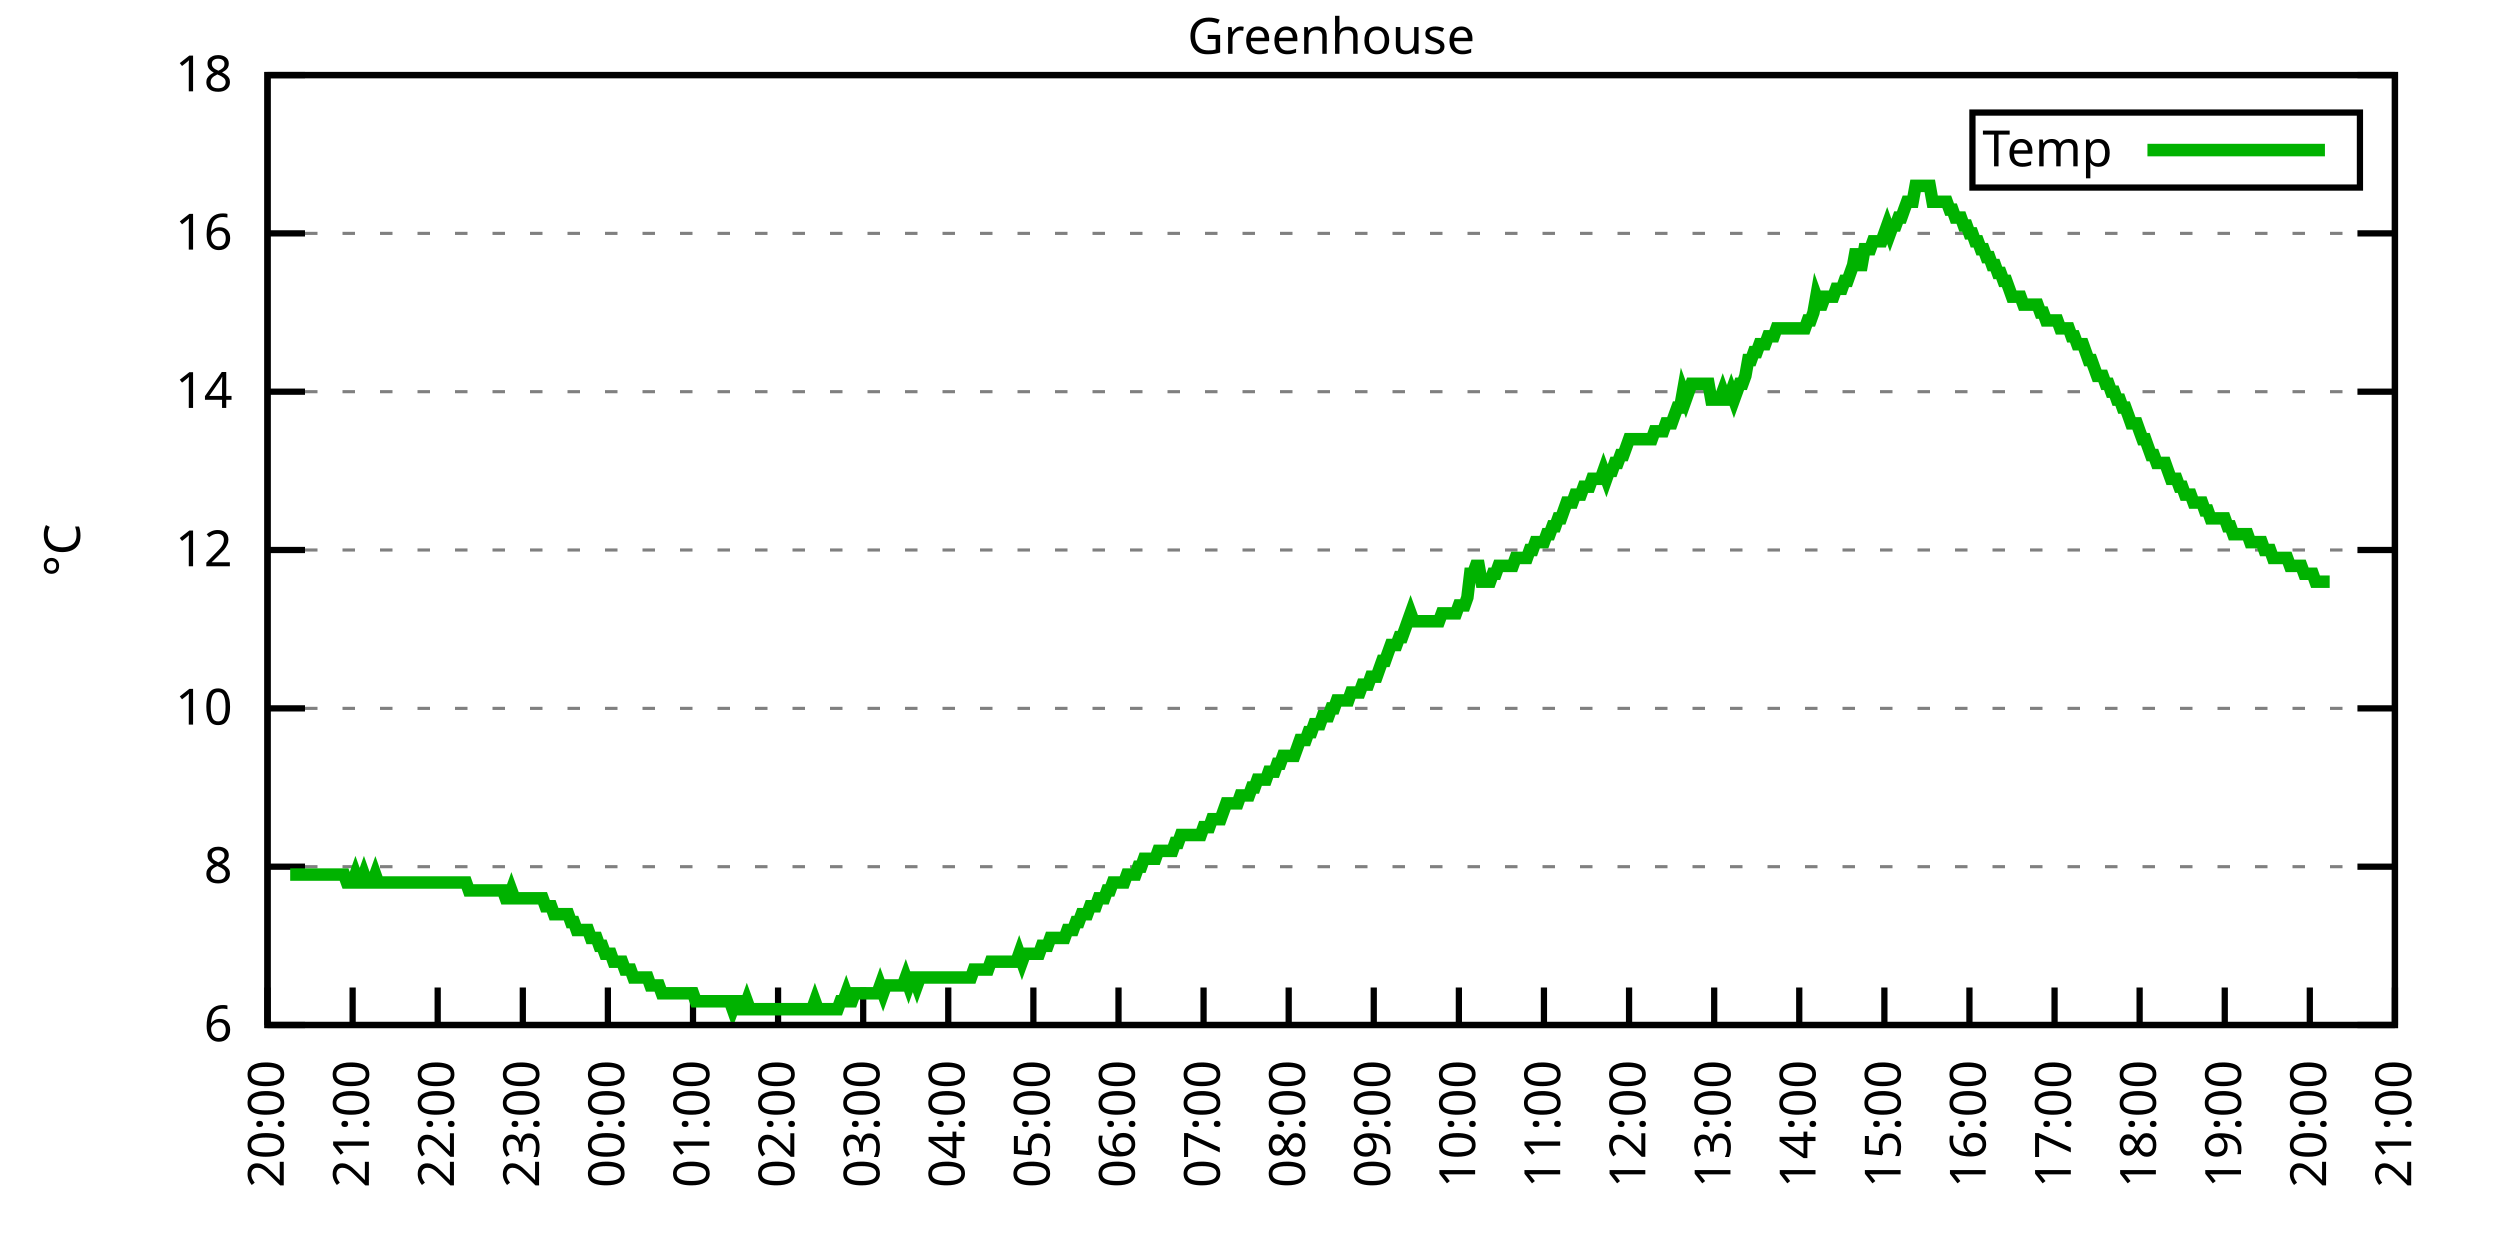
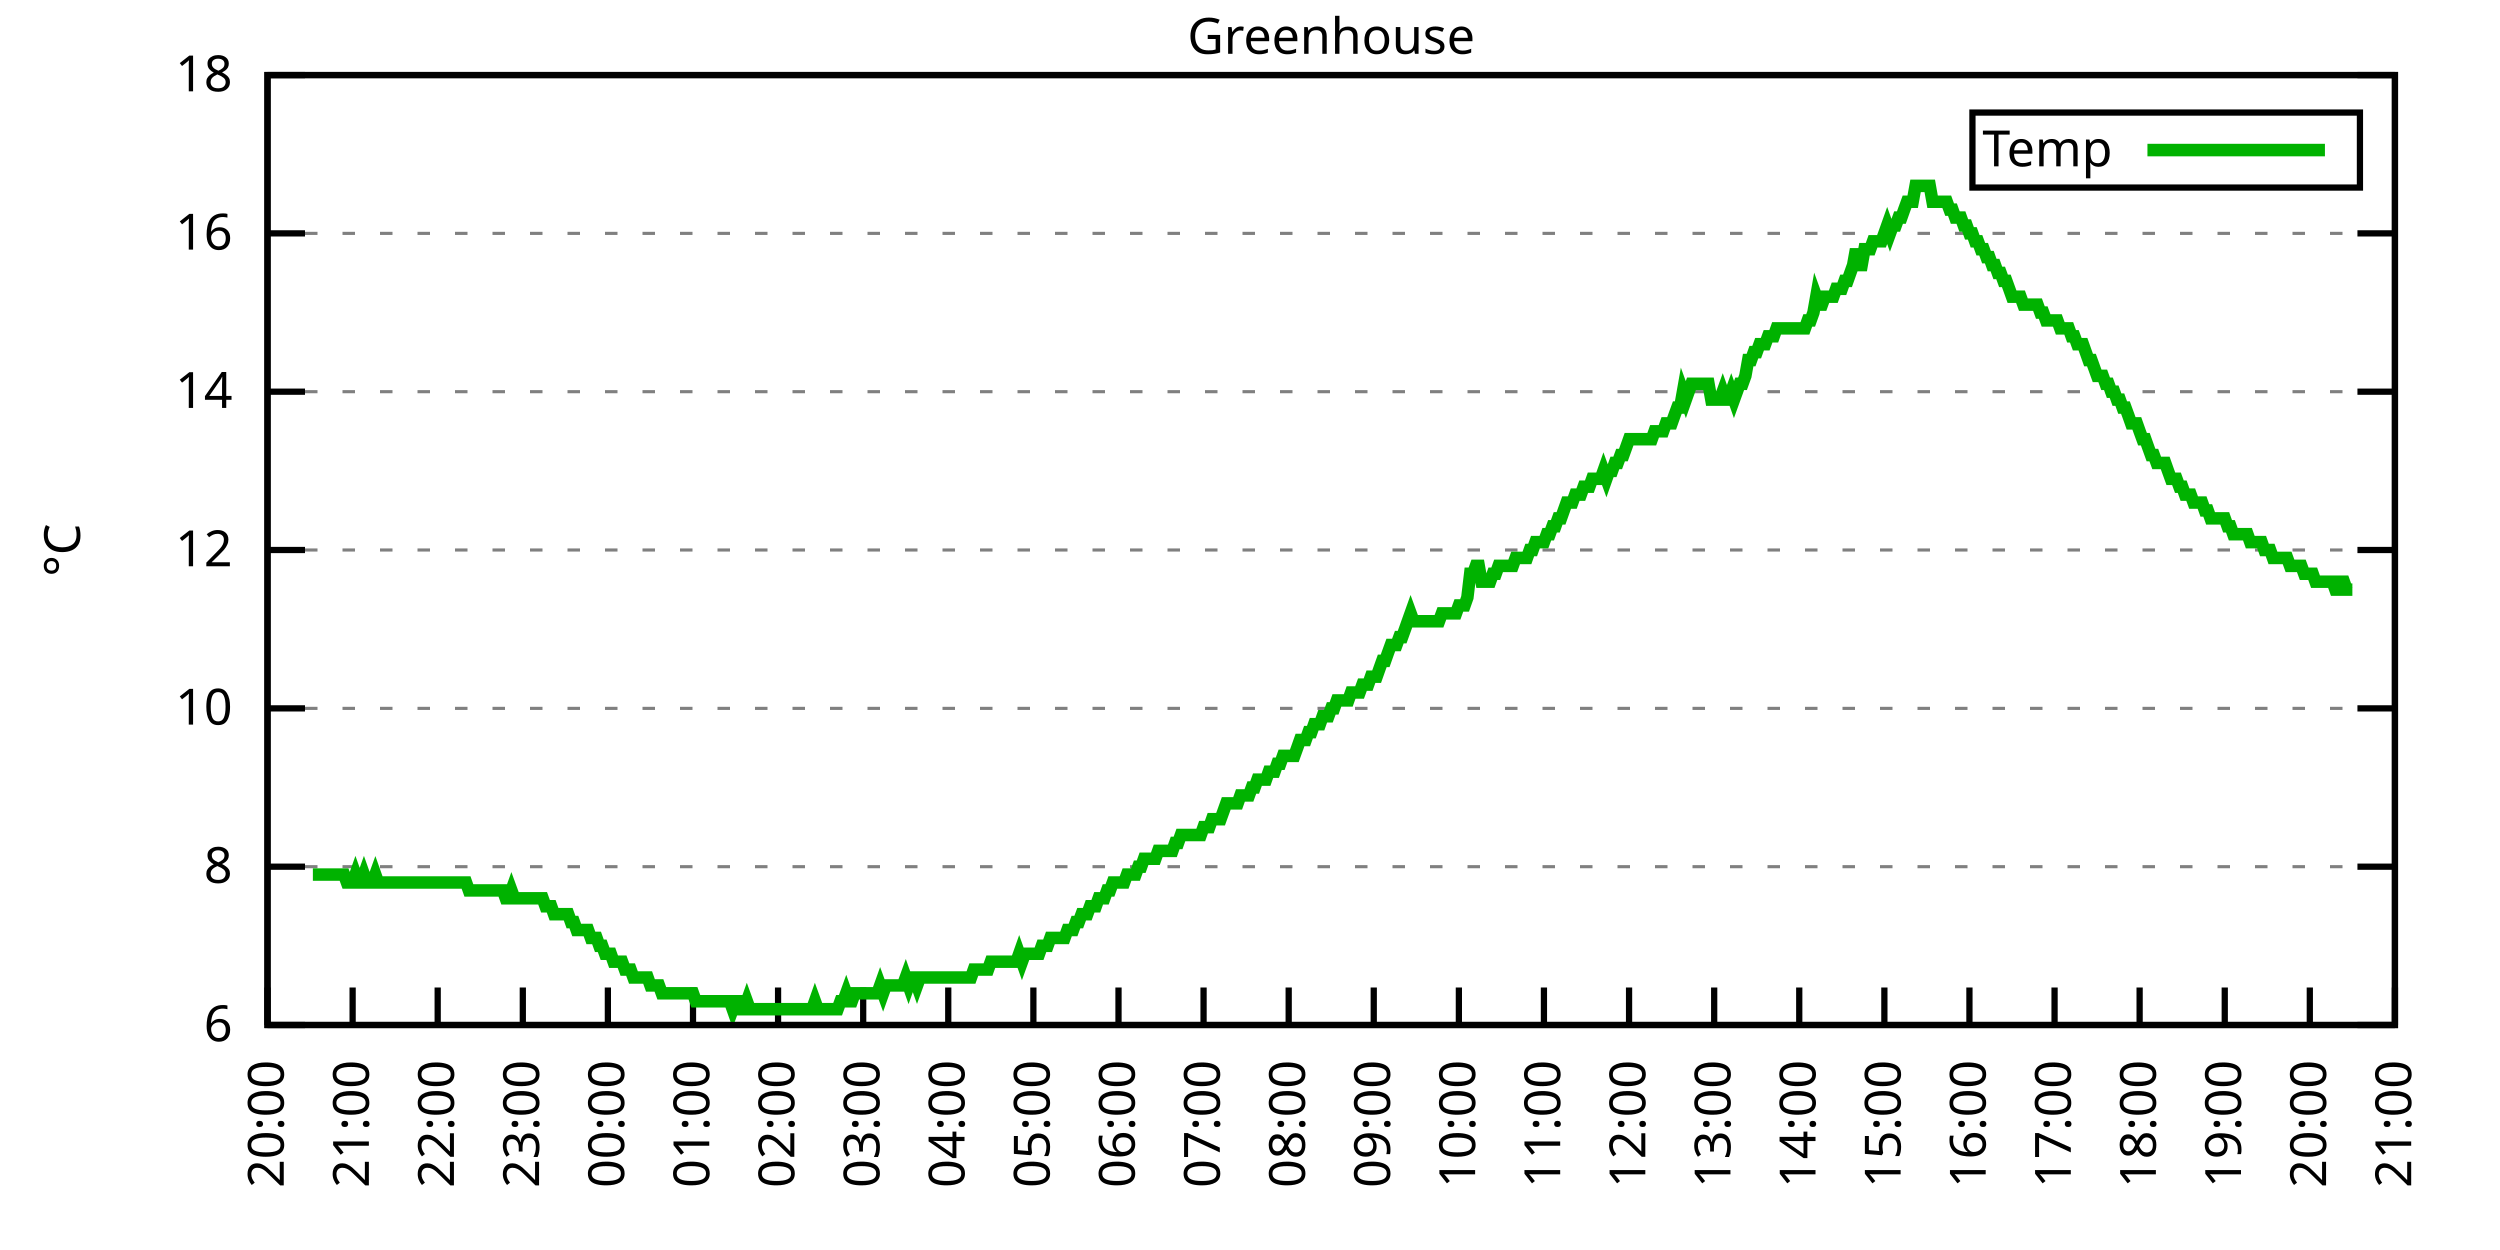
<svg xmlns="http://www.w3.org/2000/svg" xmlns:xlink="http://www.w3.org/1999/xlink" width="400" height="200" viewBox="0 0 400 200">
  <g id="gnuplot_canvas">
    <rect x="0" y="0" width="400" height="200" fill="none" />
    <defs>
      <circle id="gpDot" r="0.5" stroke-width="0.5" stroke="currentColor" />
      <path id="gpPt0" stroke-width="0.333" stroke="currentColor" d="M-1,0 h2 M0,-1 v2" />
      <path id="gpPt1" stroke-width="0.333" stroke="currentColor" d="M-1,-1 L1,1 M1,-1 L-1,1" />
      <path id="gpPt2" stroke-width="0.333" stroke="currentColor" d="M-1,0 L1,0 M0,-1 L0,1 M-1,-1 L1,1 M-1,1 L1,-1" />
      <rect id="gpPt3" stroke-width="0.333" stroke="currentColor" x="-1" y="-1" width="2" height="2" />
      <rect id="gpPt4" stroke-width="0.333" stroke="currentColor" fill="currentColor" x="-1" y="-1" width="2" height="2" />
      <circle id="gpPt5" stroke-width="0.333" stroke="currentColor" cx="0" cy="0" r="1" />
      <use xlink:href="#gpPt5" id="gpPt6" fill="currentColor" stroke="none" />
      <path id="gpPt7" stroke-width="0.333" stroke="currentColor" d="M0,-1.33 L-1.33,0.67 L1.33,0.67 z" />
      <use xlink:href="#gpPt7" id="gpPt8" fill="currentColor" stroke="none" />
      <use xlink:href="#gpPt7" id="gpPt9" stroke="currentColor" transform="rotate(180)" />
      <use xlink:href="#gpPt9" id="gpPt10" fill="currentColor" stroke="none" />
      <use xlink:href="#gpPt3" id="gpPt11" stroke="currentColor" transform="rotate(45)" />
      <use xlink:href="#gpPt11" id="gpPt12" fill="currentColor" stroke="none" />
      <path id="gpPt13" stroke-width="0.333" stroke="currentColor" d="M0,1.330 L1.265,0.411 L0.782,-1.067 L-0.782,-1.076 L-1.265,0.411 z" />
      <use xlink:href="#gpPt13" id="gpPt14" fill="currentColor" stroke="none" />
      <filter id="textbox" filterUnits="objectBoundingBox" x="0" y="0" height="1" width="1">
        <feFlood flood-color="white" flood-opacity="1" result="bgnd" />
        <feComposite in="SourceGraphic" in2="bgnd" operator="atop" />
      </filter>
      <filter id="greybox" filterUnits="objectBoundingBox" x="0" y="0" height="1" width="1">
        <feFlood flood-color="lightgrey" flood-opacity="1" result="grey" />
        <feComposite in="SourceGraphic" in2="grey" operator="atop" />
      </filter>
    </defs>
    <g fill="none" color="white" stroke="currentColor" stroke-width="1.00" stroke-linecap="butt" stroke-linejoin="miter">
</g>
    <g fill="none" color="black" stroke="currentColor" stroke-width="1.00" stroke-linecap="butt" stroke-linejoin="miter">
      <g stroke="none" shape-rendering="crispEdges">
        <polygon fill="rgb(255, 255, 255)" points="42.80,164.00 383.18,164.00 383.18,12.02 42.80,12.02 " />
      </g>
    </g>
    <g fill="none" color="black" stroke="currentColor" stroke-width="1.00" stroke-linecap="butt" stroke-linejoin="miter">
</g>
    <g fill="none" color="black" stroke="black" stroke-width="0.50" stroke-linecap="butt" stroke-linejoin="miter">
</g>
    <g fill="none" color="gray" stroke="currentColor" stroke-width="0.50" stroke-linecap="butt" stroke-linejoin="miter">
      <path stroke="gray" stroke-dasharray="2,4" class="gridline" d="M42.80,164.00 L383.19,164.00  " />
    </g>
    <g fill="none" color="gray" stroke="gray" stroke-width="1.00" stroke-linecap="butt" stroke-linejoin="miter">
</g>
    <g fill="none" color="black" stroke="currentColor" stroke-width="1.00" stroke-linecap="butt" stroke-linejoin="miter">
      <path stroke="black" d="M42.80,164.00 L48.80,164.00 M383.19,164.00 L377.19,164.00  " />
      <g transform="translate(37.20,166.60)" stroke="none" fill="black" font-family="Sans" font-size="8.00" text-anchor="end">
        <text>
          <tspan font-family="Sans"> 6</tspan>
        </text>
      </g>
    </g>
    <g fill="none" color="black" stroke="currentColor" stroke-width="1.00" stroke-linecap="butt" stroke-linejoin="miter">
</g>
    <g fill="none" color="black" stroke="black" stroke-width="0.50" stroke-linecap="butt" stroke-linejoin="miter">
</g>
    <g fill="none" color="gray" stroke="currentColor" stroke-width="0.50" stroke-linecap="butt" stroke-linejoin="miter">
      <path stroke="gray" stroke-dasharray="2,4" class="gridline" d="M42.80,138.67 L383.19,138.67  " />
    </g>
    <g fill="none" color="gray" stroke="gray" stroke-width="1.00" stroke-linecap="butt" stroke-linejoin="miter">
</g>
    <g fill="none" color="black" stroke="currentColor" stroke-width="1.00" stroke-linecap="butt" stroke-linejoin="miter">
      <path stroke="black" d="M42.80,138.67 L48.80,138.67 M383.19,138.67 L377.19,138.67  " />
      <g transform="translate(37.20,141.27)" stroke="none" fill="black" font-family="Sans" font-size="8.00" text-anchor="end">
        <text>
          <tspan font-family="Sans"> 8</tspan>
        </text>
      </g>
    </g>
    <g fill="none" color="black" stroke="currentColor" stroke-width="1.00" stroke-linecap="butt" stroke-linejoin="miter">
</g>
    <g fill="none" color="black" stroke="black" stroke-width="0.50" stroke-linecap="butt" stroke-linejoin="miter">
</g>
    <g fill="none" color="gray" stroke="currentColor" stroke-width="0.50" stroke-linecap="butt" stroke-linejoin="miter">
      <path stroke="gray" stroke-dasharray="2,4" class="gridline" d="M42.80,113.34 L383.19,113.34  " />
    </g>
    <g fill="none" color="gray" stroke="gray" stroke-width="1.00" stroke-linecap="butt" stroke-linejoin="miter">
</g>
    <g fill="none" color="black" stroke="currentColor" stroke-width="1.00" stroke-linecap="butt" stroke-linejoin="miter">
      <path stroke="black" d="M42.80,113.34 L48.80,113.34 M383.19,113.34 L377.19,113.34  " />
      <g transform="translate(37.20,115.94)" stroke="none" fill="black" font-family="Sans" font-size="8.00" text-anchor="end">
        <text>
          <tspan font-family="Sans"> 10</tspan>
        </text>
      </g>
    </g>
    <g fill="none" color="black" stroke="currentColor" stroke-width="1.00" stroke-linecap="butt" stroke-linejoin="miter">
</g>
    <g fill="none" color="black" stroke="black" stroke-width="0.50" stroke-linecap="butt" stroke-linejoin="miter">
</g>
    <g fill="none" color="gray" stroke="currentColor" stroke-width="0.50" stroke-linecap="butt" stroke-linejoin="miter">
      <path stroke="gray" stroke-dasharray="2,4" class="gridline" d="M42.80,88.00 L383.19,88.00  " />
    </g>
    <g fill="none" color="gray" stroke="gray" stroke-width="1.00" stroke-linecap="butt" stroke-linejoin="miter">
</g>
    <g fill="none" color="black" stroke="currentColor" stroke-width="1.00" stroke-linecap="butt" stroke-linejoin="miter">
      <path stroke="black" d="M42.80,88.00 L48.80,88.00 M383.19,88.00 L377.19,88.00  " />
      <g transform="translate(37.20,90.60)" stroke="none" fill="black" font-family="Sans" font-size="8.00" text-anchor="end">
        <text>
          <tspan font-family="Sans"> 12</tspan>
        </text>
      </g>
    </g>
    <g fill="none" color="black" stroke="currentColor" stroke-width="1.00" stroke-linecap="butt" stroke-linejoin="miter">
</g>
    <g fill="none" color="black" stroke="black" stroke-width="0.50" stroke-linecap="butt" stroke-linejoin="miter">
</g>
    <g fill="none" color="gray" stroke="currentColor" stroke-width="0.50" stroke-linecap="butt" stroke-linejoin="miter">
      <path stroke="gray" stroke-dasharray="2,4" class="gridline" d="M42.80,62.67 L383.19,62.67  " />
    </g>
    <g fill="none" color="gray" stroke="gray" stroke-width="1.00" stroke-linecap="butt" stroke-linejoin="miter">
</g>
    <g fill="none" color="black" stroke="currentColor" stroke-width="1.00" stroke-linecap="butt" stroke-linejoin="miter">
      <path stroke="black" d="M42.80,62.67 L48.80,62.67 M383.19,62.67 L377.19,62.67  " />
      <g transform="translate(37.20,65.27)" stroke="none" fill="black" font-family="Sans" font-size="8.00" text-anchor="end">
        <text>
          <tspan font-family="Sans"> 14</tspan>
        </text>
      </g>
    </g>
    <g fill="none" color="black" stroke="currentColor" stroke-width="1.00" stroke-linecap="butt" stroke-linejoin="miter">
</g>
    <g fill="none" color="black" stroke="black" stroke-width="0.50" stroke-linecap="butt" stroke-linejoin="miter">
</g>
    <g fill="none" color="gray" stroke="currentColor" stroke-width="0.50" stroke-linecap="butt" stroke-linejoin="miter">
      <path stroke="gray" stroke-dasharray="2,4" class="gridline" d="M42.80,37.34 L383.19,37.34  " />
    </g>
    <g fill="none" color="gray" stroke="gray" stroke-width="1.00" stroke-linecap="butt" stroke-linejoin="miter">
</g>
    <g fill="none" color="black" stroke="currentColor" stroke-width="1.00" stroke-linecap="butt" stroke-linejoin="miter">
      <path stroke="black" d="M42.80,37.34 L48.80,37.34 M383.19,37.34 L377.19,37.34  " />
      <g transform="translate(37.20,39.94)" stroke="none" fill="black" font-family="Sans" font-size="8.00" text-anchor="end">
        <text>
          <tspan font-family="Sans"> 16</tspan>
        </text>
      </g>
    </g>
    <g fill="none" color="black" stroke="currentColor" stroke-width="1.00" stroke-linecap="butt" stroke-linejoin="miter">
</g>
    <g fill="none" color="black" stroke="black" stroke-width="0.50" stroke-linecap="butt" stroke-linejoin="miter">
</g>
    <g fill="none" color="gray" stroke="currentColor" stroke-width="0.50" stroke-linecap="butt" stroke-linejoin="miter">
      <path stroke="gray" stroke-dasharray="2,4" class="gridline" d="M42.80,12.01 L383.19,12.01  " />
    </g>
    <g fill="none" color="gray" stroke="gray" stroke-width="1.00" stroke-linecap="butt" stroke-linejoin="miter">
</g>
    <g fill="none" color="black" stroke="currentColor" stroke-width="1.00" stroke-linecap="butt" stroke-linejoin="miter">
      <path stroke="black" d="M42.80,12.01 L48.80,12.01 M383.19,12.01 L377.19,12.01  " />
      <g transform="translate(37.20,14.61)" stroke="none" fill="black" font-family="Sans" font-size="8.00" text-anchor="end">
        <text>
          <tspan font-family="Sans"> 18</tspan>
        </text>
      </g>
    </g>
    <g fill="none" color="black" stroke="currentColor" stroke-width="1.00" stroke-linecap="butt" stroke-linejoin="miter">
      <path stroke="black" d="M42.80,164.00 L42.80,158.00  " />
      <g transform="translate(45.40,169.60) rotate(270.00)" stroke="none" fill="black" font-family="Sans" font-size="8.00" text-anchor="end">
        <text>
          <tspan font-family="Sans">20:00</tspan>
        </text>
      </g>
    </g>
    <g fill="none" color="black" stroke="currentColor" stroke-width="1.00" stroke-linecap="butt" stroke-linejoin="miter">
      <path stroke="black" d="M56.42,164.00 L56.42,158.00  " />
      <g transform="translate(59.02,169.60) rotate(270.00)" stroke="none" fill="black" font-family="Sans" font-size="8.00" text-anchor="end">
        <text>
          <tspan font-family="Sans">21:00</tspan>
        </text>
      </g>
    </g>
    <g fill="none" color="black" stroke="currentColor" stroke-width="1.00" stroke-linecap="butt" stroke-linejoin="miter">
      <path stroke="black" d="M70.03,164.00 L70.03,158.00  " />
      <g transform="translate(72.63,169.60) rotate(270.00)" stroke="none" fill="black" font-family="Sans" font-size="8.00" text-anchor="end">
        <text>
          <tspan font-family="Sans">22:00</tspan>
        </text>
      </g>
    </g>
    <g fill="none" color="black" stroke="currentColor" stroke-width="1.00" stroke-linecap="butt" stroke-linejoin="miter">
      <path stroke="black" d="M83.65,164.00 L83.65,158.00  " />
      <g transform="translate(86.25,169.60) rotate(270.00)" stroke="none" fill="black" font-family="Sans" font-size="8.00" text-anchor="end">
        <text>
          <tspan font-family="Sans">23:00</tspan>
        </text>
      </g>
    </g>
    <g fill="none" color="black" stroke="currentColor" stroke-width="1.00" stroke-linecap="butt" stroke-linejoin="miter">
      <path stroke="black" d="M97.26,164.00 L97.26,158.00  " />
      <g transform="translate(99.86,169.60) rotate(270.00)" stroke="none" fill="black" font-family="Sans" font-size="8.00" text-anchor="end">
        <text>
          <tspan font-family="Sans">00:00</tspan>
        </text>
      </g>
    </g>
    <g fill="none" color="black" stroke="currentColor" stroke-width="1.00" stroke-linecap="butt" stroke-linejoin="miter">
      <path stroke="black" d="M110.88,164.00 L110.88,158.00  " />
      <g transform="translate(113.48,169.60) rotate(270.00)" stroke="none" fill="black" font-family="Sans" font-size="8.00" text-anchor="end">
        <text>
          <tspan font-family="Sans">01:00</tspan>
        </text>
      </g>
    </g>
    <g fill="none" color="black" stroke="currentColor" stroke-width="1.00" stroke-linecap="butt" stroke-linejoin="miter">
      <path stroke="black" d="M124.49,164.00 L124.49,158.00  " />
      <g transform="translate(127.09,169.60) rotate(270.00)" stroke="none" fill="black" font-family="Sans" font-size="8.00" text-anchor="end">
        <text>
          <tspan font-family="Sans">02:00</tspan>
        </text>
      </g>
    </g>
    <g fill="none" color="black" stroke="currentColor" stroke-width="1.00" stroke-linecap="butt" stroke-linejoin="miter">
      <path stroke="black" d="M138.11,164.00 L138.11,158.00  " />
      <g transform="translate(140.71,169.60) rotate(270.00)" stroke="none" fill="black" font-family="Sans" font-size="8.00" text-anchor="end">
        <text>
          <tspan font-family="Sans">03:00</tspan>
        </text>
      </g>
    </g>
    <g fill="none" color="black" stroke="currentColor" stroke-width="1.00" stroke-linecap="butt" stroke-linejoin="miter">
      <path stroke="black" d="M151.72,164.00 L151.72,158.00  " />
      <g transform="translate(154.32,169.60) rotate(270.00)" stroke="none" fill="black" font-family="Sans" font-size="8.00" text-anchor="end">
        <text>
          <tspan font-family="Sans">04:00</tspan>
        </text>
      </g>
    </g>
    <g fill="none" color="black" stroke="currentColor" stroke-width="1.00" stroke-linecap="butt" stroke-linejoin="miter">
      <path stroke="black" d="M165.34,164.00 L165.34,158.00  " />
      <g transform="translate(167.94,169.60) rotate(270.00)" stroke="none" fill="black" font-family="Sans" font-size="8.00" text-anchor="end">
        <text>
          <tspan font-family="Sans">05:00</tspan>
        </text>
      </g>
    </g>
    <g fill="none" color="black" stroke="currentColor" stroke-width="1.00" stroke-linecap="butt" stroke-linejoin="miter">
      <path stroke="black" d="M178.96,164.00 L178.96,158.00  " />
      <g transform="translate(181.56,169.60) rotate(270.00)" stroke="none" fill="black" font-family="Sans" font-size="8.00" text-anchor="end">
        <text>
          <tspan font-family="Sans">06:00</tspan>
        </text>
      </g>
    </g>
    <g fill="none" color="black" stroke="currentColor" stroke-width="1.00" stroke-linecap="butt" stroke-linejoin="miter">
      <path stroke="black" d="M192.57,164.00 L192.57,158.00  " />
      <g transform="translate(195.17,169.60) rotate(270.00)" stroke="none" fill="black" font-family="Sans" font-size="8.00" text-anchor="end">
        <text>
          <tspan font-family="Sans">07:00</tspan>
        </text>
      </g>
    </g>
    <g fill="none" color="black" stroke="currentColor" stroke-width="1.00" stroke-linecap="butt" stroke-linejoin="miter">
      <path stroke="black" d="M206.19,164.00 L206.19,158.00  " />
      <g transform="translate(208.79,169.60) rotate(270.00)" stroke="none" fill="black" font-family="Sans" font-size="8.00" text-anchor="end">
        <text>
          <tspan font-family="Sans">08:00</tspan>
        </text>
      </g>
    </g>
    <g fill="none" color="black" stroke="currentColor" stroke-width="1.00" stroke-linecap="butt" stroke-linejoin="miter">
      <path stroke="black" d="M219.80,164.00 L219.80,158.00  " />
      <g transform="translate(222.40,169.60) rotate(270.00)" stroke="none" fill="black" font-family="Sans" font-size="8.00" text-anchor="end">
        <text>
          <tspan font-family="Sans">09:00</tspan>
        </text>
      </g>
    </g>
    <g fill="none" color="black" stroke="currentColor" stroke-width="1.00" stroke-linecap="butt" stroke-linejoin="miter">
      <path stroke="black" d="M233.42,164.00 L233.42,158.00  " />
      <g transform="translate(236.02,169.60) rotate(270.00)" stroke="none" fill="black" font-family="Sans" font-size="8.00" text-anchor="end">
        <text>
          <tspan font-family="Sans">10:00</tspan>
        </text>
      </g>
    </g>
    <g fill="none" color="black" stroke="currentColor" stroke-width="1.00" stroke-linecap="butt" stroke-linejoin="miter">
      <path stroke="black" d="M247.03,164.00 L247.03,158.00  " />
      <g transform="translate(249.63,169.60) rotate(270.00)" stroke="none" fill="black" font-family="Sans" font-size="8.00" text-anchor="end">
        <text>
          <tspan font-family="Sans">11:00</tspan>
        </text>
      </g>
    </g>
    <g fill="none" color="black" stroke="currentColor" stroke-width="1.00" stroke-linecap="butt" stroke-linejoin="miter">
      <path stroke="black" d="M260.65,164.00 L260.65,158.00  " />
      <g transform="translate(263.25,169.60) rotate(270.00)" stroke="none" fill="black" font-family="Sans" font-size="8.00" text-anchor="end">
        <text>
          <tspan font-family="Sans">12:00</tspan>
        </text>
      </g>
    </g>
    <g fill="none" color="black" stroke="currentColor" stroke-width="1.00" stroke-linecap="butt" stroke-linejoin="miter">
      <path stroke="black" d="M274.27,164.00 L274.27,158.00  " />
      <g transform="translate(276.87,169.60) rotate(270.00)" stroke="none" fill="black" font-family="Sans" font-size="8.00" text-anchor="end">
        <text>
          <tspan font-family="Sans">13:00</tspan>
        </text>
      </g>
    </g>
    <g fill="none" color="black" stroke="currentColor" stroke-width="1.00" stroke-linecap="butt" stroke-linejoin="miter">
      <path stroke="black" d="M287.88,164.00 L287.88,158.00  " />
      <g transform="translate(290.48,169.60) rotate(270.00)" stroke="none" fill="black" font-family="Sans" font-size="8.00" text-anchor="end">
        <text>
          <tspan font-family="Sans">14:00</tspan>
        </text>
      </g>
    </g>
    <g fill="none" color="black" stroke="currentColor" stroke-width="1.00" stroke-linecap="butt" stroke-linejoin="miter">
      <path stroke="black" d="M301.50,164.00 L301.50,158.00  " />
      <g transform="translate(304.10,169.60) rotate(270.00)" stroke="none" fill="black" font-family="Sans" font-size="8.00" text-anchor="end">
        <text>
          <tspan font-family="Sans">15:00</tspan>
        </text>
      </g>
    </g>
    <g fill="none" color="black" stroke="currentColor" stroke-width="1.00" stroke-linecap="butt" stroke-linejoin="miter">
      <path stroke="black" d="M315.11,164.00 L315.11,158.00  " />
      <g transform="translate(317.71,169.60) rotate(270.00)" stroke="none" fill="black" font-family="Sans" font-size="8.00" text-anchor="end">
        <text>
          <tspan font-family="Sans">16:00</tspan>
        </text>
      </g>
    </g>
    <g fill="none" color="black" stroke="currentColor" stroke-width="1.00" stroke-linecap="butt" stroke-linejoin="miter">
      <path stroke="black" d="M328.73,164.00 L328.73,158.00  " />
      <g transform="translate(331.33,169.60) rotate(270.00)" stroke="none" fill="black" font-family="Sans" font-size="8.00" text-anchor="end">
        <text>
          <tspan font-family="Sans">17:00</tspan>
        </text>
      </g>
    </g>
    <g fill="none" color="black" stroke="currentColor" stroke-width="1.00" stroke-linecap="butt" stroke-linejoin="miter">
      <path stroke="black" d="M342.34,164.00 L342.34,158.00  " />
      <g transform="translate(344.94,169.60) rotate(270.00)" stroke="none" fill="black" font-family="Sans" font-size="8.00" text-anchor="end">
        <text>
          <tspan font-family="Sans">18:00</tspan>
        </text>
      </g>
    </g>
    <g fill="none" color="black" stroke="currentColor" stroke-width="1.00" stroke-linecap="butt" stroke-linejoin="miter">
      <path stroke="black" d="M355.96,164.00 L355.96,158.00  " />
      <g transform="translate(358.56,169.60) rotate(270.00)" stroke="none" fill="black" font-family="Sans" font-size="8.00" text-anchor="end">
        <text>
          <tspan font-family="Sans">19:00</tspan>
        </text>
      </g>
    </g>
    <g fill="none" color="black" stroke="currentColor" stroke-width="1.00" stroke-linecap="butt" stroke-linejoin="miter">
      <path stroke="black" d="M369.57,164.00 L369.57,158.00  " />
      <g transform="translate(372.17,169.60) rotate(270.00)" stroke="none" fill="black" font-family="Sans" font-size="8.00" text-anchor="end">
        <text>
          <tspan font-family="Sans">20:00</tspan>
        </text>
      </g>
    </g>
    <g fill="none" color="black" stroke="currentColor" stroke-width="1.00" stroke-linecap="butt" stroke-linejoin="miter">
      <path stroke="black" d="M383.19,164.00 L383.19,158.00  " />
      <g transform="translate(385.79,169.60) rotate(270.00)" stroke="none" fill="black" font-family="Sans" font-size="8.00" text-anchor="end">
        <text>
          <tspan font-family="Sans">21:00</tspan>
        </text>
      </g>
    </g>
    <g fill="none" color="black" stroke="currentColor" stroke-width="1.00" stroke-linecap="butt" stroke-linejoin="miter">
</g>
    <g fill="none" color="black" stroke="currentColor" stroke-width="1.00" stroke-linecap="butt" stroke-linejoin="miter">
      <path stroke="black" d="M42.80,12.01 L42.80,164.00 L383.19,164.00 L383.19,12.01 L42.80,12.01 Z  " />
    </g>
    <g fill="none" color="black" stroke="currentColor" stroke-width="1.00" stroke-linecap="butt" stroke-linejoin="miter">
</g>
    <g fill="none" color="black" stroke="currentColor" stroke-width="1.00" stroke-linecap="butt" stroke-linejoin="miter">
      <path stroke="black" d="M315.59,30.01 L315.59,18.01 L377.59,18.01 L377.59,30.01 L315.59,30.01 Z  " />
    </g>
    <g id="Greenhouse_plot_1">
      <g fill="none" color="white" stroke="black" stroke-width="2.00" stroke-linecap="butt" stroke-linejoin="miter">
</g>
      <g fill="none" color="black" stroke="currentColor" stroke-width="2.00" stroke-linecap="butt" stroke-linejoin="miter">
        <g transform="translate(337.99,26.61)" stroke="none" fill="black" font-family="Sans" font-size="8.00" text-anchor="end">
          <text>
            <tspan font-family="Sans">Temp</tspan>
          </text>
        </g>
      </g>
      <g fill="none" color="black" stroke="currentColor" stroke-width="2.00" stroke-linecap="butt" stroke-linejoin="miter">
-         <path stroke="rgb(  0, 178,   0)" d="M343.59,24.01 L371.99,24.01 M46.43,139.93 L46.88,139.93 L47.34,139.93 L47.79,139.93 L48.25,139.93 L48.70,139.93   L49.15,139.93 L49.61,139.93 L50.06,139.93 L50.52,139.93 L50.97,139.93 L51.42,139.93 L51.88,139.93 L52.33,139.93   L52.78,139.93 L53.24,139.93 L53.69,139.93 L54.15,139.93 L54.60,139.93 L55.05,139.93 L55.51,141.20 L55.96,141.20   L56.42,141.20 L56.87,139.93 L57.32,141.20 L57.78,141.20 L58.23,139.93 L58.68,141.20 L59.14,141.20 L59.59,141.20   L60.05,139.93 L60.50,141.20 L60.95,141.20 L61.41,141.20 L61.86,141.20 L62.32,141.20 L62.77,141.20 L63.22,141.20   L63.68,141.20 L64.13,141.20 L64.58,141.20 L65.04,141.20 L65.49,141.20 L65.95,141.20 L66.40,141.20 L66.85,141.20   L67.31,141.20 L67.76,141.20 L68.22,141.20 L68.67,141.20 L69.12,141.20 L69.58,141.20 L70.03,141.20 L70.49,141.20   L70.94,141.20 L71.39,141.20 L71.85,141.20 L72.30,141.20 L72.75,141.20 L73.21,141.20 L73.66,141.20 L74.12,141.20   L74.57,141.20 L75.02,142.47 L75.48,142.47 L75.93,142.47 L76.39,142.47 L76.84,142.47 L77.29,142.47 L77.75,142.47   L78.20,142.47 L78.65,142.47 L79.11,142.47 L79.56,142.47 L80.02,142.47 L80.47,142.47 L80.92,143.73 L81.38,143.73   L81.83,142.47 L82.29,143.73 L82.74,143.73 L83.19,143.73 L83.65,143.73 L84.10,143.73 L84.55,143.73 L85.01,143.73   L85.46,143.73 L85.92,143.73 L86.37,143.73 L86.82,143.73 L87.28,145.00 L87.73,145.00 L88.19,145.00 L88.64,146.27   L89.09,146.27 L89.55,146.27 L90.00,146.27 L90.45,146.27 L90.91,146.27 L91.36,147.53 L91.82,147.53 L92.27,148.80   L92.72,148.80 L93.18,148.80 L93.63,148.80 L94.09,148.80 L94.54,150.07 L94.99,150.07 L95.45,150.07 L95.90,151.33   L96.35,151.33 L96.81,152.60 L97.26,152.60 L97.72,152.60 L98.17,153.87 L98.62,153.87 L99.08,153.87 L99.53,153.87   L99.99,155.13 L100.44,155.13 L100.89,155.13 L101.35,156.40 L101.80,156.40 L102.25,156.40 L102.71,156.40 L103.16,156.40   L103.62,156.40 L104.07,157.67 L104.52,157.67 L104.98,157.67 L105.43,157.67 L105.89,158.93 L106.34,158.93 L106.79,158.93   L107.25,158.93 L107.70,158.93 L108.15,158.93 L108.61,158.93 L109.06,158.93 L109.52,158.93 L109.97,158.93 L110.42,158.93   L110.88,158.93 L111.33,160.20 L111.79,160.20 L112.24,160.20 L112.69,160.20 L113.15,160.20 L113.60,160.20 L114.05,160.20   L114.51,160.20 L114.96,160.20 L115.42,160.20 L115.87,160.20 L116.32,160.20 L116.78,160.20 L117.23,161.47 L117.69,160.20   L118.14,160.20 L118.59,161.47 L119.05,161.47 L119.50,160.20 L119.96,161.47 L120.41,161.47 L120.86,161.47 L121.32,161.47   L121.77,161.47 L122.22,161.47 L122.68,161.47 L123.13,161.47 L123.59,161.47 L124.04,161.47 L124.49,161.47 L124.95,161.47   L125.40,161.47 L125.86,161.47 L126.31,161.47 L126.76,161.47 L127.22,161.47 L127.67,161.47 L128.12,161.47 L128.58,161.47   L129.03,161.47 L129.49,161.47 L129.94,161.47 L130.39,160.20 L130.85,161.47 L131.30,161.47 L131.76,161.47 L132.21,161.47   L132.66,161.47 L133.12,161.47 L133.57,161.47 L134.02,161.47 L134.48,160.20 L134.93,160.20 L135.39,158.93 L135.84,160.20   L136.29,160.20 L136.75,158.93 L137.20,158.93 L137.66,158.93 L138.11,158.93 L138.56,158.93 L139.02,158.93 L139.47,158.93   L139.92,158.93 L140.38,158.93 L140.83,157.67 L141.29,158.93 L141.74,157.67 L142.19,157.67 L142.65,157.67 L143.10,157.67   L143.56,157.67 L144.01,157.67 L144.46,157.67 L144.92,156.40 L145.37,157.67 L145.82,156.40 L146.28,156.40 L146.73,157.67   L147.19,156.40 L147.64,156.40 L148.09,156.40 L148.55,156.40 L149.00,156.40 L149.46,156.40 L149.91,156.40 L150.36,156.40   L150.82,156.40 L151.27,156.40 L151.72,156.40 L152.18,156.40 L152.63,156.40 L153.09,156.40 L153.54,156.40 L153.99,156.40   L154.45,156.40 L154.90,156.40 L155.36,156.40 L155.81,155.13 L156.26,155.13 L156.72,155.13 L157.17,155.13 L157.62,155.13   L158.08,155.13 L158.53,153.87 L158.99,153.87 L159.44,153.87 L159.89,153.87 L160.35,153.87 L160.80,153.87 L161.26,153.87   L161.71,153.87 L162.16,153.87 L162.62,153.87 L163.07,152.60 L163.52,153.87 L163.98,152.60 L164.43,152.60 L164.89,152.60   L165.34,152.60 L165.79,152.60 L166.25,152.60 L166.70,151.33 L167.16,151.33 L167.61,151.33 L168.06,150.07 L168.52,150.07   L168.97,150.07 L169.43,150.07 L169.88,150.07 L170.33,150.07 L170.79,148.80 L171.24,148.80 L171.69,148.80 L172.15,147.53   L172.60,147.53 L173.06,146.27 L173.51,146.27 L173.96,146.27 L174.42,145.00 L174.87,145.00 L175.33,145.00 L175.78,143.73   L176.23,143.73 L176.69,143.73 L177.14,142.47 L177.59,142.47 L178.05,141.20 L178.50,141.20 L178.96,141.20 L179.41,141.20   L179.86,141.20 L180.32,139.93 L180.77,139.93 L181.23,139.93 L181.68,139.93 L182.13,138.67 L182.59,138.67 L183.04,137.40   L183.49,137.40 L183.95,137.40 L184.40,137.40 L184.86,137.40 L185.31,136.14 L185.76,136.14 L186.22,136.14 L186.67,136.14   L187.13,136.14 L187.58,136.14 L188.03,134.87 L188.49,134.87 L188.94,133.60 L189.39,133.60 L189.85,133.60 L190.30,133.60   L190.76,133.60 L191.21,133.60 L191.66,133.60 L192.12,133.60 L192.57,132.34 L193.03,132.34 L193.48,132.34 L193.93,131.07   L194.39,131.07 L194.84,131.07 L195.29,131.07 L195.75,129.80 L196.20,128.54 L196.66,128.54 L197.11,128.54 L197.56,128.54   L198.02,128.54 L198.47,127.27 L198.93,127.27 L199.38,127.27 L199.83,127.27 L200.29,126.00 L200.74,126.00 L201.19,124.74   L201.65,124.74 L202.10,124.74 L202.56,124.74 L203.01,123.47 L203.46,123.47 L203.92,123.47 L204.37,122.20 L204.83,122.20   L205.28,120.94 L205.73,120.94 L206.19,120.94 L206.64,120.94 L207.09,120.94 L207.55,119.67 L208.00,118.40 L208.46,118.40   L208.91,118.40 L209.36,117.14 L209.82,117.14 L210.27,115.87 L210.73,115.87 L211.18,115.87 L211.63,114.60 L212.09,114.60   L212.54,114.60 L213.00,113.34 L213.45,113.34 L213.90,112.07 L214.36,112.07 L214.81,112.07 L215.26,112.07 L215.72,112.07   L216.17,110.80 L216.63,110.80 L217.08,110.80 L217.53,110.80 L217.99,109.54 L218.44,109.54 L218.90,109.54 L219.35,108.27   L219.80,108.27 L220.26,108.27 L220.71,107.00 L221.16,105.74 L221.62,105.74 L222.07,104.47 L222.53,103.20 L222.98,103.20   L223.43,103.20 L223.89,101.94 L224.34,101.94 L224.80,100.67 L225.25,99.40 L225.70,98.14 L226.16,99.40 L226.61,99.40   L227.06,99.40 L227.52,99.40 L227.97,99.40 L228.43,99.40 L228.88,99.40 L229.33,99.40 L229.79,99.40 L230.24,99.40   L230.70,98.14 L231.15,98.14 L231.60,98.14 L232.06,98.14 L232.51,98.14 L232.96,98.14 L233.42,96.87 L233.87,96.87   L234.33,96.87 L234.78,95.60 L235.23,91.80 L235.69,91.80 L236.14,90.54 L236.60,90.54 L237.05,93.07 L237.50,93.07   L237.96,93.07 L238.41,93.07 L238.86,91.80 L239.32,91.80 L239.77,90.54 L240.23,90.54 L240.68,90.54 L241.13,90.54   L241.59,90.54 L242.04,90.54 L242.50,89.27 L242.95,89.27 L243.40,89.27 L243.86,89.27 L244.31,89.27 L244.76,88.00   L245.22,88.00 L245.67,86.74 L246.13,86.74 L246.58,86.74 L247.03,86.74 L247.49,85.47 L247.94,85.47 L248.40,84.21   L248.85,84.21 L249.30,82.94 L249.76,82.94 L250.21,81.67 L250.66,80.41 L251.12,80.41 L251.57,80.41 L252.03,79.14   L252.48,79.14 L252.93,79.14 L253.39,77.87 L253.84,77.87 L254.30,77.87 L254.75,76.61 L255.20,76.61 L255.66,76.61   L256.11,76.61 L256.56,75.34 L257.02,76.61 L257.47,75.34 L257.93,75.34 L258.38,74.07 L258.83,74.07 L259.29,72.81   L259.74,72.81 L260.20,71.54 L260.65,70.27 L261.10,70.27 L261.56,70.27 L262.01,70.27 L262.47,70.27 L262.92,70.27   L263.37,70.27 L263.83,70.27 L264.28,70.27 L264.73,69.01 L265.19,69.01 L265.64,69.01 L266.10,69.01 L266.55,67.74   L267.00,67.74 L267.46,67.74 L267.91,66.47 L268.37,65.21 L268.82,65.21 L269.27,62.67 L269.73,63.94 L270.18,62.67   L270.63,61.41 L271.09,61.41 L271.54,61.41 L272.00,61.41 L272.45,61.41 L272.90,61.41 L273.36,61.41 L273.81,63.94   L274.27,63.94 L274.72,63.94 L275.17,63.94 L275.63,62.67 L276.08,63.94 L276.53,63.94 L276.99,62.67 L277.44,63.94   L277.90,62.67 L278.35,61.41 L278.80,61.41 L279.26,60.14 L279.71,57.61 L280.17,57.61 L280.62,56.34 L281.07,56.34   L281.53,55.07 L281.98,55.07 L282.43,55.07 L282.89,53.81 L283.34,53.81 L283.80,53.81 L284.25,52.54 L284.70,52.54   L285.16,52.54 L285.61,52.54 L286.07,52.54 L286.52,52.54 L286.97,52.54 L287.43,52.54 L287.88,52.54 L288.33,52.54   L288.79,52.54 L289.24,51.27 L289.70,51.27 L290.15,50.01 L290.60,47.47 L291.06,48.74 L291.51,48.74 L291.97,47.47   L292.42,47.47 L292.87,47.47 L293.33,47.47 L293.78,46.21 L294.23,46.21 L294.69,46.21 L295.14,44.94 L295.60,44.94   L296.05,43.67 L296.50,42.41 L296.96,39.87 L297.41,42.41 L297.87,42.41 L298.32,39.87 L298.77,39.87 L299.23,39.87   L299.68,38.61 L300.13,38.61 L300.59,38.61 L301.04,38.61 L301.50,37.34 L301.95,36.08 L302.40,37.34 L302.86,36.08   L303.31,36.08 L303.77,34.81 L304.22,34.81 L304.67,33.54 L305.13,32.28 L305.58,32.28 L306.03,32.28 L306.49,29.74   L306.94,29.74 L307.40,29.74 L307.85,29.74 L308.30,29.74 L308.76,29.74 L309.21,32.28 L309.67,32.28 L310.12,32.28   L310.57,32.28 L311.03,32.28 L311.48,32.28 L311.94,33.54 L312.39,33.54 L312.84,34.81 L313.30,34.81 L313.75,34.81   L314.20,36.08 L314.66,36.08 L315.11,37.34 L315.57,37.34 L316.02,38.61 L316.47,38.61 L316.93,39.87 L317.38,39.87   L317.84,41.14 L318.29,41.14 L318.74,42.41 L319.20,42.41 L319.65,43.67 L320.10,43.67 L320.56,44.94 L321.01,44.94   L321.47,46.21 L321.92,47.47 L322.37,47.47 L322.83,47.47 L323.28,47.47 L323.74,48.74 L324.19,48.74 L324.64,48.74   L325.10,48.74 L325.55,48.74 L326.00,48.74 L326.46,50.01 L326.91,50.01 L327.37,51.27 L327.82,51.27 L328.27,51.27   L328.73,51.27 L329.18,51.27 L329.64,52.54 L330.09,52.54 L330.54,52.54 L331.00,52.54 L331.45,53.81 L331.90,53.81   L332.36,55.07 L332.81,55.07 L333.27,55.07 L333.72,56.34 L334.17,57.61 L334.63,57.61 L335.08,58.87 L335.54,60.14   L335.99,60.14 L336.44,60.14 L336.90,61.41 L337.35,61.41 L337.80,62.67 L338.26,62.67 L338.71,63.94 L339.17,63.94   L339.62,65.21 L340.07,65.21 L340.53,66.47 L340.98,67.74 L341.44,67.74 L341.89,67.74 L342.34,69.01 L342.80,70.27   L343.25,70.27 L343.70,71.54 L344.16,72.81 L344.61,72.81 L345.07,74.07 L345.52,74.07 L345.97,74.07 L346.43,74.07   L346.88,75.34 L347.34,76.61 L347.79,76.61 L348.24,76.61 L348.70,77.87 L349.15,77.87 L349.60,79.14 L350.06,79.14   L350.51,79.14 L350.97,80.41 L351.42,80.41 L351.87,80.41 L352.33,80.41 L352.78,81.67 L353.24,81.67 L353.69,82.94   L354.14,82.94 L354.60,82.94 L355.05,82.94 L355.50,82.94 L355.96,82.94 L356.41,84.21 L356.87,84.21 L357.32,85.47   L357.77,85.47 L358.23,85.47 L358.68,85.47 L359.14,85.47 L359.59,85.47 L360.04,86.74 L360.50,86.74 L360.95,86.74   L361.41,86.74 L361.86,86.74 L362.31,88.00 L362.77,88.00 L363.22,88.00 L363.67,89.27 L364.13,89.27 L364.58,89.27   L365.04,89.27 L365.49,89.27 L365.94,89.27 L366.40,90.54 L366.85,90.54 L367.31,90.54 L367.76,90.54 L368.21,90.54   L368.67,91.80 L369.12,91.80 L369.57,91.80 L370.03,91.80 L370.48,93.07 L370.94,93.07 L371.39,93.07 L371.84,93.07   L372.30,93.07 L372.75,93.07  " />
+         <path stroke="rgb(  0, 178,   0)" d="M343.59,24.01 L371.99,24.01 M50.06,139.93 L50.52,139.93 L50.97,139.93 L51.42,139.93 L51.88,139.93 L52.33,139.93   L52.78,139.93 L53.24,139.93 L53.69,139.93 L54.15,139.93 L54.60,139.93 L55.05,139.93 L55.51,141.20 L55.96,141.20   L56.42,141.20 L56.87,139.93 L57.32,141.20 L57.78,141.20 L58.23,139.93 L58.68,141.20 L59.14,141.20 L59.59,141.20   L60.05,139.93 L60.50,141.20 L60.95,141.20 L61.41,141.20 L61.86,141.20 L62.32,141.20 L62.77,141.20 L63.22,141.20   L63.68,141.20 L64.13,141.20 L64.58,141.20 L65.04,141.20 L65.49,141.20 L65.95,141.20 L66.40,141.20 L66.85,141.20   L67.31,141.20 L67.76,141.20 L68.22,141.20 L68.67,141.20 L69.12,141.20 L69.58,141.20 L70.03,141.20 L70.49,141.20   L70.94,141.20 L71.39,141.20 L71.85,141.20 L72.30,141.20 L72.75,141.20 L73.21,141.20 L73.66,141.20 L74.12,141.20   L74.57,141.20 L75.02,142.47 L75.48,142.47 L75.93,142.47 L76.39,142.47 L76.84,142.47 L77.29,142.47 L77.75,142.47   L78.20,142.47 L78.65,142.47 L79.11,142.47 L79.56,142.47 L80.02,142.47 L80.47,142.47 L80.92,143.73 L81.38,143.73   L81.83,142.47 L82.29,143.73 L82.74,143.73 L83.19,143.73 L83.65,143.73 L84.10,143.73 L84.55,143.73 L85.01,143.73   L85.46,143.73 L85.92,143.73 L86.37,143.73 L86.82,143.73 L87.28,145.00 L87.73,145.00 L88.19,145.00 L88.64,146.27   L89.09,146.27 L89.55,146.27 L90.00,146.27 L90.45,146.27 L90.91,146.27 L91.36,147.53 L91.82,147.53 L92.27,148.80   L92.72,148.80 L93.18,148.80 L93.63,148.80 L94.09,148.80 L94.54,150.07 L94.99,150.07 L95.45,150.07 L95.90,151.33   L96.35,151.33 L96.81,152.60 L97.26,152.60 L97.72,152.60 L98.17,153.87 L98.62,153.87 L99.08,153.87 L99.53,153.87   L99.99,155.13 L100.44,155.13 L100.89,155.13 L101.35,156.40 L101.80,156.40 L102.25,156.40 L102.71,156.40 L103.16,156.40   L103.62,156.40 L104.07,157.67 L104.52,157.67 L104.98,157.67 L105.43,157.67 L105.89,158.93 L106.34,158.93 L106.79,158.93   L107.25,158.93 L107.70,158.93 L108.15,158.93 L108.61,158.93 L109.06,158.93 L109.52,158.93 L109.97,158.93 L110.42,158.93   L110.88,158.93 L111.33,160.20 L111.79,160.20 L112.24,160.20 L112.69,160.20 L113.15,160.20 L113.60,160.20 L114.05,160.20   L114.51,160.20 L114.96,160.20 L115.42,160.20 L115.87,160.20 L116.32,160.20 L116.78,160.20 L117.23,161.47 L117.69,160.20   L118.14,160.20 L118.59,161.47 L119.05,161.47 L119.50,160.20 L119.96,161.47 L120.41,161.47 L120.86,161.47 L121.32,161.47   L121.77,161.47 L122.22,161.47 L122.68,161.47 L123.13,161.47 L123.59,161.47 L124.04,161.47 L124.49,161.47 L124.95,161.47   L125.40,161.47 L125.86,161.47 L126.31,161.47 L126.76,161.47 L127.22,161.47 L127.67,161.47 L128.12,161.47 L128.58,161.47   L129.03,161.47 L129.49,161.47 L129.94,161.47 L130.39,160.20 L130.85,161.47 L131.30,161.47 L131.76,161.47 L132.21,161.47   L132.66,161.47 L133.12,161.47 L133.57,161.47 L134.02,161.47 L134.48,160.20 L134.93,160.20 L135.39,158.93 L135.84,160.20   L136.29,160.20 L136.75,158.93 L137.20,158.93 L137.66,158.93 L138.11,158.93 L138.56,158.93 L139.02,158.93 L139.47,158.93   L139.92,158.93 L140.38,158.93 L140.83,157.67 L141.29,158.93 L141.74,157.67 L142.19,157.67 L142.65,157.67 L143.10,157.67   L143.56,157.67 L144.01,157.67 L144.46,157.67 L144.92,156.40 L145.37,157.67 L145.82,156.40 L146.28,156.40 L146.73,157.67   L147.19,156.40 L147.64,156.40 L148.09,156.40 L148.55,156.40 L149.00,156.40 L149.46,156.40 L149.91,156.40 L150.36,156.40   L150.82,156.40 L151.27,156.40 L151.72,156.40 L152.18,156.40 L152.63,156.40 L153.09,156.40 L153.54,156.40 L153.99,156.40   L154.45,156.40 L154.90,156.40 L155.36,156.40 L155.81,155.13 L156.26,155.13 L156.72,155.13 L157.17,155.13 L157.62,155.13   L158.08,155.13 L158.53,153.87 L158.99,153.87 L159.44,153.87 L159.89,153.87 L160.35,153.87 L160.80,153.87 L161.26,153.87   L161.71,153.87 L162.16,153.87 L162.62,153.87 L163.07,152.60 L163.52,153.87 L163.98,152.60 L164.43,152.60 L164.89,152.60   L165.34,152.60 L165.79,152.60 L166.25,152.60 L166.70,151.33 L167.16,151.33 L167.61,151.33 L168.06,150.07 L168.52,150.07   L168.97,150.07 L169.43,150.07 L169.88,150.07 L170.33,150.07 L170.79,148.80 L171.24,148.80 L171.69,148.80 L172.15,147.53   L172.60,147.53 L173.06,146.27 L173.51,146.27 L173.96,146.27 L174.42,145.00 L174.87,145.00 L175.33,145.00 L175.78,143.73   L176.23,143.73 L176.69,143.73 L177.14,142.47 L177.59,142.47 L178.05,141.20 L178.50,141.20 L178.96,141.20 L179.41,141.20   L179.86,141.20 L180.32,139.93 L180.77,139.93 L181.23,139.93 L181.68,139.93 L182.13,138.67 L182.59,138.67 L183.04,137.40   L183.49,137.40 L183.95,137.40 L184.40,137.40 L184.86,137.40 L185.31,136.14 L185.76,136.14 L186.22,136.14 L186.67,136.14   L187.13,136.14 L187.58,136.14 L188.03,134.87 L188.49,134.87 L188.94,133.60 L189.39,133.60 L189.85,133.60 L190.30,133.60   L190.76,133.60 L191.21,133.60 L191.66,133.60 L192.12,133.60 L192.57,132.34 L193.03,132.34 L193.48,132.34 L193.93,131.07   L194.39,131.07 L194.84,131.07 L195.29,131.07 L195.75,129.80 L196.20,128.54 L196.66,128.54 L197.11,128.54 L197.56,128.54   L198.02,128.54 L198.47,127.27 L198.93,127.27 L199.38,127.27 L199.83,127.27 L200.29,126.00 L200.74,126.00 L201.19,124.74   L201.65,124.74 L202.10,124.74 L202.56,124.74 L203.01,123.47 L203.46,123.47 L203.92,123.47 L204.37,122.20 L204.83,122.20   L205.28,120.94 L205.73,120.94 L206.19,120.94 L206.64,120.94 L207.09,120.94 L207.55,119.67 L208.00,118.40 L208.46,118.40   L208.91,118.40 L209.36,117.14 L209.82,117.14 L210.27,115.87 L210.73,115.87 L211.18,115.87 L211.63,114.60 L212.09,114.60   L212.54,114.60 L213.00,113.34 L213.45,113.34 L213.90,112.07 L214.36,112.07 L214.81,112.07 L215.26,112.07 L215.72,112.07   L216.17,110.80 L216.63,110.80 L217.08,110.80 L217.53,110.80 L217.99,109.54 L218.44,109.54 L218.90,109.54 L219.35,108.27   L219.80,108.27 L220.26,108.27 L220.71,107.00 L221.16,105.74 L221.62,105.74 L222.07,104.47 L222.53,103.20 L222.98,103.20   L223.43,103.20 L223.89,101.94 L224.34,101.94 L224.80,100.67 L225.25,99.40 L225.70,98.14 L226.16,99.40 L226.61,99.40   L227.06,99.40 L227.52,99.40 L227.97,99.40 L228.43,99.40 L228.88,99.40 L229.33,99.40 L229.79,99.40 L230.24,99.40   L230.70,98.14 L231.15,98.14 L231.60,98.14 L232.06,98.14 L232.51,98.14 L232.96,98.14 L233.42,96.87 L233.87,96.87   L234.33,96.87 L234.78,95.60 L235.23,91.80 L235.69,91.80 L236.14,90.54 L236.60,90.54 L237.05,93.07 L237.50,93.07   L237.96,93.07 L238.41,93.07 L238.86,91.80 L239.32,91.80 L239.77,90.54 L240.23,90.54 L240.68,90.54 L241.13,90.54   L241.59,90.54 L242.04,90.54 L242.50,89.27 L242.95,89.27 L243.40,89.27 L243.86,89.27 L244.31,89.27 L244.76,88.00   L245.22,88.00 L245.67,86.74 L246.13,86.74 L246.58,86.74 L247.03,86.74 L247.49,85.47 L247.94,85.47 L248.40,84.21   L248.85,84.21 L249.30,82.94 L249.76,82.94 L250.21,81.67 L250.66,80.41 L251.12,80.41 L251.57,80.41 L252.03,79.14   L252.48,79.14 L252.93,79.14 L253.39,77.87 L253.84,77.87 L254.30,77.87 L254.75,76.61 L255.20,76.61 L255.66,76.61   L256.11,76.61 L256.56,75.34 L257.02,76.61 L257.47,75.34 L257.93,75.34 L258.38,74.07 L258.83,74.07 L259.29,72.81   L259.74,72.81 L260.20,71.54 L260.65,70.27 L261.10,70.27 L261.56,70.27 L262.01,70.27 L262.47,70.27 L262.92,70.27   L263.37,70.27 L263.83,70.27 L264.28,70.27 L264.73,69.01 L265.19,69.01 L265.64,69.01 L266.10,69.01 L266.55,67.74   L267.00,67.74 L267.46,67.74 L267.91,66.47 L268.37,65.21 L268.82,65.21 L269.27,62.67 L269.73,63.94 L270.18,62.67   L270.63,61.41 L271.09,61.41 L271.54,61.41 L272.00,61.41 L272.45,61.41 L272.90,61.41 L273.36,61.41 L273.81,63.94   L274.27,63.94 L274.72,63.94 L275.17,63.94 L275.63,62.67 L276.08,63.94 L276.53,63.94 L276.99,62.67 L277.44,63.94   L277.90,62.67 L278.35,61.41 L278.80,61.41 L279.26,60.14 L279.71,57.61 L280.17,57.61 L280.62,56.34 L281.07,56.34   L281.53,55.07 L281.98,55.07 L282.43,55.07 L282.89,53.81 L283.34,53.81 L283.80,53.81 L284.25,52.54 L284.70,52.54   L285.16,52.54 L285.61,52.54 L286.07,52.54 L286.52,52.54 L286.97,52.54 L287.43,52.54 L287.88,52.54 L288.33,52.54   L288.79,52.54 L289.24,51.27 L289.70,51.27 L290.15,50.01 L290.60,47.47 L291.06,48.74 L291.51,48.74 L291.97,47.47   L292.42,47.47 L292.87,47.47 L293.33,47.47 L293.78,46.21 L294.23,46.21 L294.69,46.21 L295.14,44.94 L295.60,44.94   L296.05,43.67 L296.50,42.41 L296.96,39.87 L297.41,42.41 L297.87,42.41 L298.32,39.87 L298.77,39.87 L299.23,39.87   L299.68,38.61 L300.13,38.61 L300.59,38.61 L301.04,38.61 L301.50,37.34 L301.95,36.08 L302.40,37.34 L302.86,36.08   L303.31,36.08 L303.77,34.81 L304.22,34.81 L304.67,33.54 L305.13,32.28 L305.58,32.28 L306.03,32.28 L306.49,29.74   L306.94,29.74 L307.40,29.74 L307.85,29.74 L308.30,29.74 L308.76,29.74 L309.21,32.28 L309.67,32.28 L310.12,32.28   L310.57,32.28 L311.03,32.28 L311.48,32.28 L311.94,33.54 L312.39,33.54 L312.84,34.81 L313.30,34.81 L313.75,34.81   L314.20,36.08 L314.66,36.08 L315.11,37.34 L315.57,37.34 L316.02,38.61 L316.47,38.61 L316.93,39.87 L317.38,39.87   L317.84,41.14 L318.29,41.14 L318.74,42.41 L319.20,42.41 L319.65,43.67 L320.10,43.67 L320.56,44.94 L321.01,44.94   L321.47,46.21 L321.92,47.47 L322.37,47.47 L322.83,47.47 L323.28,47.47 L323.74,48.74 L324.19,48.74 L324.64,48.74   L325.10,48.74 L325.55,48.74 L326.00,48.74 L326.46,50.01 L326.91,50.01 L327.37,51.27 L327.82,51.27 L328.27,51.27   L328.73,51.27 L329.18,51.27 L329.64,52.54 L330.09,52.54 L330.54,52.54 L331.00,52.54 L331.45,53.81 L331.90,53.81   L332.36,55.07 L332.81,55.07 L333.27,55.07 L333.72,56.34 L334.17,57.61 L334.63,57.61 L335.08,58.87 L335.54,60.14   L335.99,60.14 L336.44,60.14 L336.90,61.41 L337.35,61.41 L337.80,62.67 L338.26,62.67 L338.71,63.94 L339.17,63.94   L339.62,65.21 L340.07,65.21 L340.53,66.47 L340.98,67.74 L341.44,67.74 L341.89,67.74 L342.34,69.01 L342.80,70.27   L343.25,70.27 L343.70,71.54 L344.16,72.81 L344.61,72.81 L345.07,74.07 L345.52,74.07 L345.97,74.07 L346.43,74.07   L346.88,75.34 L347.34,76.61 L347.79,76.61 L348.24,76.61 L348.70,77.87 L349.15,77.87 L349.60,79.14 L350.06,79.14   L350.51,79.14 L350.97,80.41 L351.42,80.41 L351.87,80.41 L352.33,80.41 L352.78,81.67 L353.24,81.67 L353.69,82.94   L354.14,82.94 L354.60,82.94 L355.05,82.94 L355.50,82.94 L355.96,82.94 L356.41,84.21 L356.87,84.21 L357.32,85.47   L357.77,85.47 L358.23,85.47 L358.68,85.47 L359.14,85.47 L359.59,85.47 L360.04,86.74 L360.50,86.74 L360.95,86.74   L361.41,86.74 L361.86,86.74 L362.31,88.00 L362.77,88.00 L363.22,88.00 L363.67,89.27 L364.13,89.27 L364.58,89.27   L365.04,89.27 L365.49,89.27 L365.94,89.27 L366.40,90.54 L366.85,90.54 L367.31,90.54 L367.76,90.54 L368.21,90.54   L368.67,91.80 L369.12,91.80 L369.57,91.80 L370.03,91.80 L370.48,93.07 L370.94,93.07 L371.39,93.07 L371.84,93.07   L372.30,93.07 L372.75,93.07 L373.21,93.07 L373.66,94.34 L374.11,94.34 L374.57,93.07 L375.02,93.07 L375.47,94.34   L375.93,94.34 L376.38,94.34  " />
      </g>
    </g>
    <g fill="none" color="black" stroke="currentColor" stroke-width="2.00" stroke-linecap="butt" stroke-linejoin="miter">
</g>
    <g fill="none" color="black" stroke="black" stroke-width="1.00" stroke-linecap="butt" stroke-linejoin="miter">
</g>
    <g fill="none" color="black" stroke="currentColor" stroke-width="1.00" stroke-linecap="butt" stroke-linejoin="miter">
      <path stroke="black" d="M42.80,12.01 L42.80,164.00 L383.19,164.00 L383.19,12.01 L42.80,12.01 Z  " />
      <g transform="translate(12.80,88.01) rotate(270.00)" stroke="none" fill="black" font-family="Sans" font-size="8.00" text-anchor="middle">
        <text>
          <tspan font-family="Sans">°C</tspan>
        </text>
      </g>
    </g>
    <g fill="none" color="black" stroke="currentColor" stroke-width="1.00" stroke-linecap="butt" stroke-linejoin="miter">
</g>
    <g fill="none" color="black" stroke="currentColor" stroke-width="1.00" stroke-linecap="butt" stroke-linejoin="miter">
      <g transform="translate(212.99,8.61)" stroke="none" fill="black" font-family="Sans" font-size="8.00" text-anchor="middle">
        <text>
          <tspan font-family="Sans">Greenhouse</tspan>
        </text>
      </g>
    </g>
    <g fill="none" color="black" stroke="currentColor" stroke-width="1.00" stroke-linecap="butt" stroke-linejoin="miter">
</g>
  </g>
</svg>
